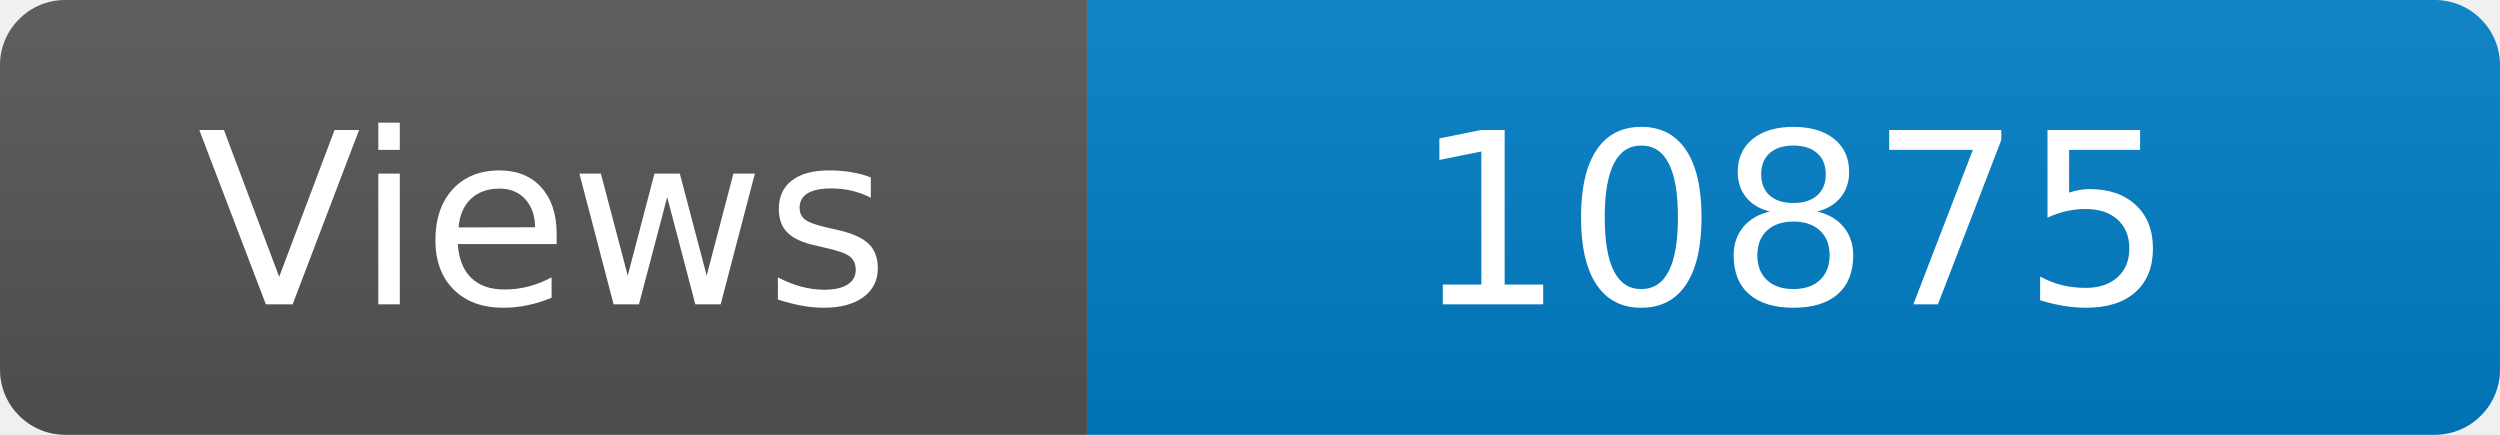
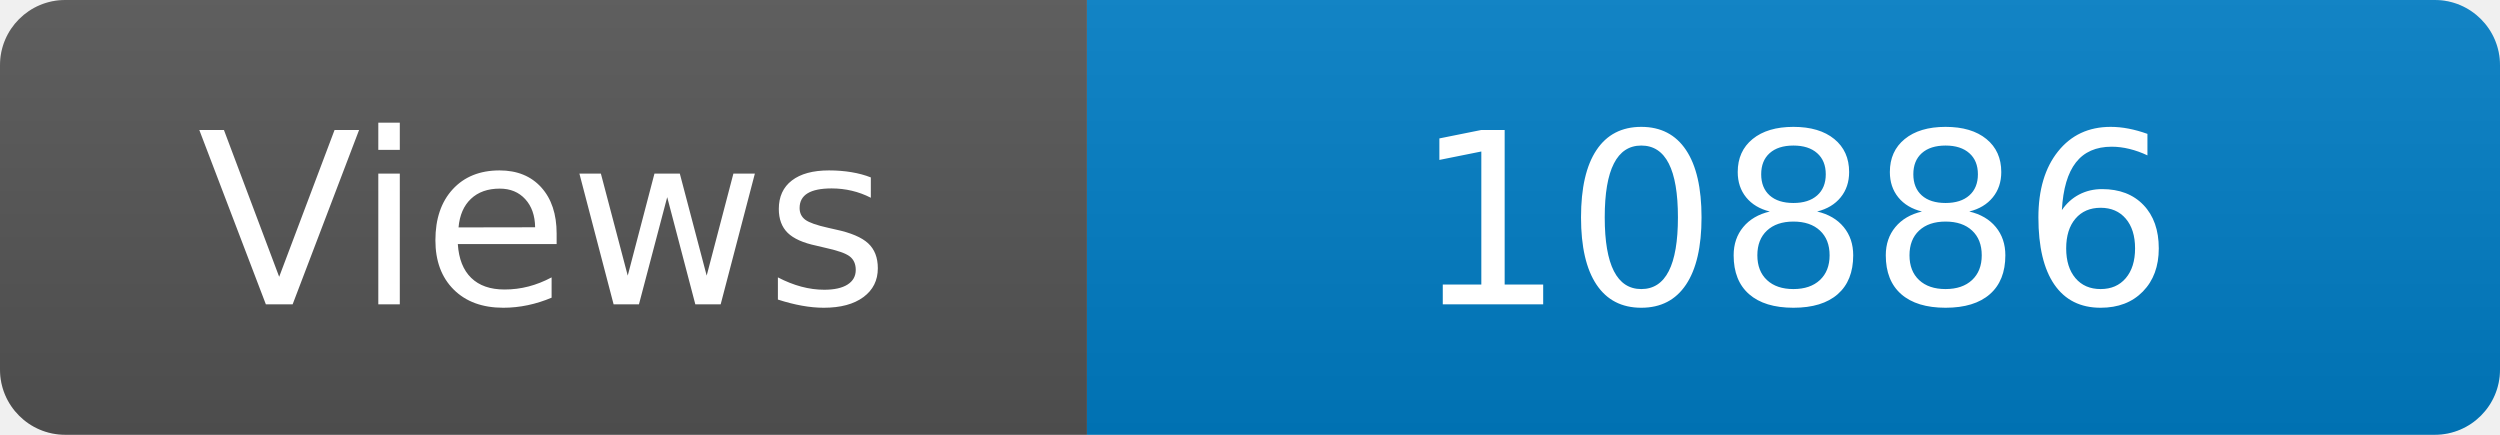
<svg xmlns="http://www.w3.org/2000/svg" width="115" height="20" role="img" aria-label="Maintained?: yes">
  <linearGradient id="s" x2="0" y2="100%">
    <stop offset="0" stop-color="#bbb" stop-opacity=".1" />
    <stop offset="1" stop-opacity=".1" />
  </linearGradient>
  <clipPath id="r">
    <rect width="115" height="20" rx="3" fill="#fff" />
  </clipPath>
  <g clip-path="url(#r)">
    <rect width="50" height="20" fill="#555" />
    <rect x="50" width="160" height="20" fill="#007ec6" />
    <rect width="115" height="20" fill="url(#s)" />
  </g>
  <g fill="#fff" text-anchor="middle" font-family="Verdana,Geneva,DejaVu Sans,sans-serif" font-size="110">
    <text x="250" y="140" transform="scale(.1)" fill="#fff">Views</text>
-     <text x="825" y="140" transform="scale(.1)" fill="#fff">10875</text>
+     <text x="825" y="140" transform="scale(.1)" fill="#fff">10886</text>
  </g>
</svg>
